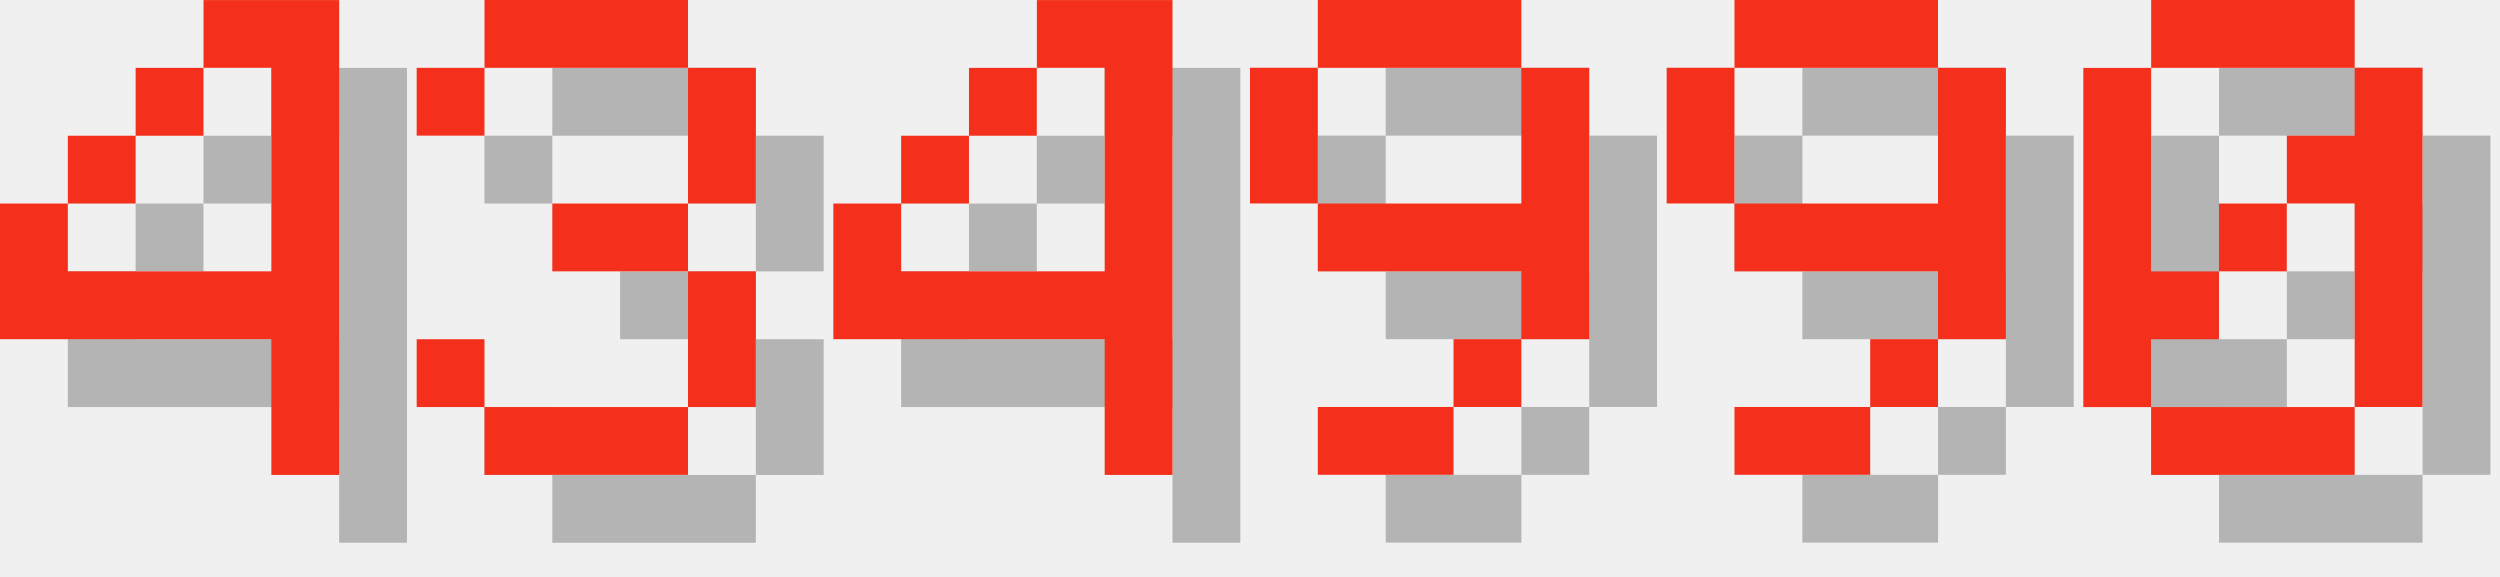
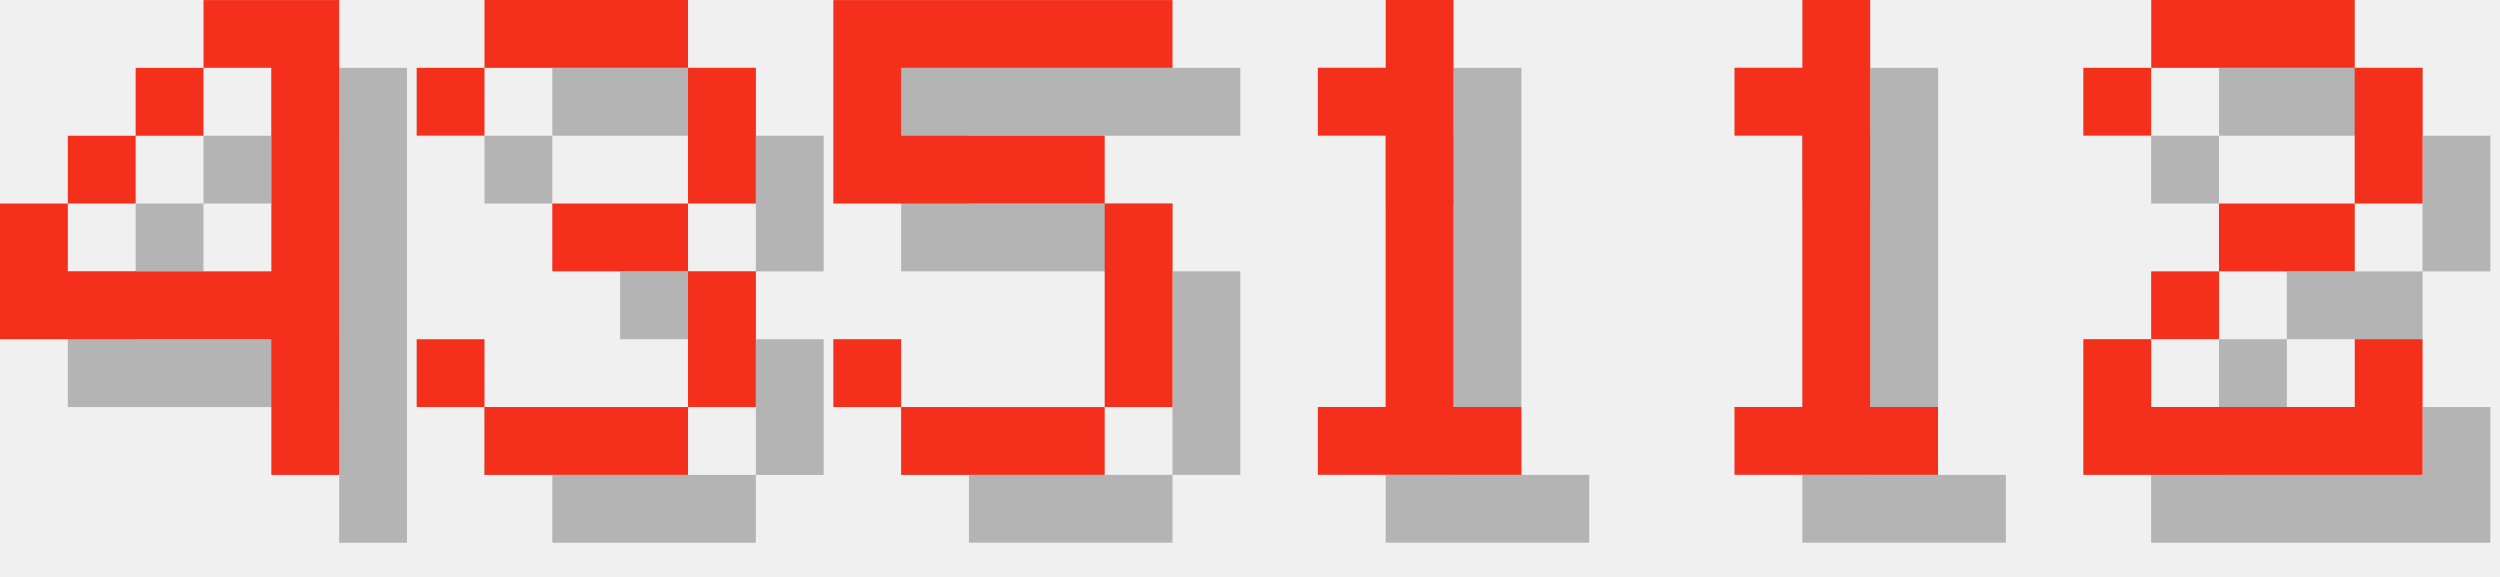
<svg xmlns="http://www.w3.org/2000/svg" version="1.1" width="156.0" height="36">
  <style>
        .text-foreground {
            fill: #F4301C;
        }
        .text-shadow {
            fill: #000000;
            fill-opacity: 0.25;
        }
    </style>
  <g class="digit" id="digit_4" transform="translate(0.0, 0), scale(4)">
    <path id="digit_4_shadow" class="text-shadow" d="m4.233 1.058v1.058h1.058v3.175h-3.175v-1.058h-1.058v2.117h4.233v2.117h1.058v-7.408h-2.117zm-2.117 3.175h1.058v-1.058h-1.058v1.058zm1.058-1.058h1.058v-1.058h-1.058v1.058z" fill-opacity=".5" style="paint-order:stroke fill markers" />
    <path id="digit_4_fg" class="text-foreground" d="m3.175 0v1.058h1.058v3.175h-3.175v-1.058h-1.058v2.117h4.233v2.117h1.058v-7.408h-2.117zm-2.117 3.175h1.058v-1.058h-1.058v1.058zm1.058-1.058h1.058v-1.058h-1.058v1.058z" fill="#fff" style="paint-order:stroke fill markers" />
  </g>
  <g class="digit" id="digit_3" transform="translate(26.0, 0), scale(4)">
    <path id="digit_3_shadow" class="text-shadow" d="m1.058 2.117v1.058h1.058v-1.058h3.175v2.117h-2.117v1.058h2.117v2.117h-3.175v-1.058h-1.058v1.058h1.058v1.058h3.175v-1.058h1.058v-2.117h-1.058v-1.058h1.058v-2.117h-1.058v-1.058h-3.175v1.058h-1.058z" fill-opacity=".5" style="paint-order:stroke fill markers" />
    <path id="digit_3_fg" class="text-foreground" d="m0 1.058v1.058h1.058v-1.058h3.175v2.117h-2.117v1.058h2.117v2.117h-3.175v-1.058h-1.058v1.058h1.058v1.058h3.175v-1.058h1.058v-2.117h-1.058v-1.058h1.058v-2.117h-1.058v-1.058h-3.175v1.058h-1.058z" fill="#fff" style="paint-order:stroke fill markers" />
  </g>
-   <g class="digit" id="digit_4" transform="translate(52.0, 0), scale(4)">
-     <path id="digit_4_shadow" class="text-shadow" d="m4.233 1.058v1.058h1.058v3.175h-3.175v-1.058h-1.058v2.117h4.233v2.117h1.058v-7.408h-2.117zm-2.117 3.175h1.058v-1.058h-1.058v1.058zm1.058-1.058h1.058v-1.058h-1.058v1.058z" fill-opacity=".5" style="paint-order:stroke fill markers" />
-     <path id="digit_4_fg" class="text-foreground" d="m3.175 0v1.058h1.058v3.175h-3.175v-1.058h-1.058v2.117h4.233v2.117h1.058v-7.408h-2.117zm-2.117 3.175h1.058v-1.058h-1.058v1.058zm1.058-1.058h1.058v-1.058h-1.058v1.058z" fill="#fff" style="paint-order:stroke fill markers" />
+   <g class="digit" id="digit_5" transform="translate(52.0, 0), scale(4)">
+     <path id="digit_5_shadow" class="text-shadow" d="m1.058 1.058v3.175h4.233v3.175h-3.175v-1.058h-1.058v1.058h1.058v1.058h3.175v-1.058h1.058v-3.175h-1.058v-1.058h-3.175v-1.058h4.233v-1.058h-5.292z" fill-opacity=".5" style="paint-order:stroke fill markers" />
+     <path id="digit_5_fg" class="text-foreground" d="m0 0v3.175h4.233v3.175h-3.175v-1.058h-1.058v1.058h1.058v1.058h3.175v-1.058h1.058v-3.175h-1.058v-1.058h-3.175v-1.058h4.233v-1.058h-5.292z" fill="#fff" style="paint-order:stroke fill markers" />
  </g>
-   <g class="digit" id="digit_9" transform="translate(78.0, 0), scale(4)">
-     <path id="digit_9_shadow" class="text-shadow" d="m2.117 1.058v1.058h3.175v-1.058h-3.175zm3.175 1.058v2.117h-3.175v1.058h3.175v1.058h1.058v-4.233h-1.058zm0 4.233h-1.058v1.058h1.058v-1.058zm-1.058 1.058h-2.117v1.058h2.117v-1.058zm-2.117-3.175v-2.117h-1.058v2.117h1.058z" fill-opacity=".5" style="paint-order:stroke fill markers" />
-     <path id="digit_9_fg" class="text-foreground" d="m1.058 0v1.058h3.175v-1.058h-3.175zm3.175 1.058v2.117h-3.175v1.058h3.175v1.058h1.058v-4.233h-1.058zm0 4.233h-1.058v1.058h1.058v-1.058zm-1.058 1.058h-2.117v1.058h2.117v-1.058zm-2.117-3.175v-2.117h-1.058v2.117h1.058z" fill="#fff" style="paint-order:stroke fill markers" />
+   <g class="digit" id="digit_1" transform="translate(78.0, 0), scale(4)">
+     <path id="digit_1_shadow" class="text-shadow" d="m2.117 2.117v1.058h1.058v4.233h-1.058v1.058h3.175v-1.058h-1.058v-6.35h-1.058v1.058h-1.058z" fill-opacity=".5" style="paint-order:stroke fill markers" />
+     <path id="digit_1_fg" class="text-foreground" d="m1.058 1.058v1.058h1.058v4.233h-1.058v1.058h3.175v-1.058h-1.058v-6.35h-1.058v1.058h-1.058z" fill="#fff" style="paint-order:stroke fill markers" />
  </g>
-   <g class="digit" id="digit_9" transform="translate(104.0, 0), scale(4)">
-     <path id="digit_9_shadow" class="text-shadow" d="m2.117 1.058v1.058h3.175v-1.058h-3.175zm3.175 1.058v2.117h-3.175v1.058h3.175v1.058h1.058v-4.233h-1.058zm0 4.233h-1.058v1.058h1.058v-1.058zm-1.058 1.058h-2.117v1.058h2.117v-1.058zm-2.117-3.175v-2.117h-1.058v2.117h1.058z" fill-opacity=".5" style="paint-order:stroke fill markers" />
-     <path id="digit_9_fg" class="text-foreground" d="m1.058 0v1.058h3.175v-1.058h-3.175zm3.175 1.058v2.117h-3.175v1.058h3.175v1.058h1.058v-4.233h-1.058zm0 4.233h-1.058v1.058h1.058v-1.058zm-1.058 1.058h-2.117v1.058h2.117v-1.058zm-2.117-3.175v-2.117h-1.058v2.117h1.058z" fill="#fff" style="paint-order:stroke fill markers" />
+   <g class="digit" id="digit_1" transform="translate(104.0, 0), scale(4)">
+     <path id="digit_1_shadow" class="text-shadow" d="m2.117 2.117v1.058h1.058v4.233h-1.058v1.058h3.175v-1.058h-1.058v-6.35h-1.058v1.058h-1.058z" fill-opacity=".5" style="paint-order:stroke fill markers" />
+     <path id="digit_1_fg" class="text-foreground" d="m1.058 1.058v1.058h1.058v4.233h-1.058v1.058h3.175v-1.058h-1.058v-6.35h-1.058v1.058h-1.058z" fill="#fff" style="paint-order:stroke fill markers" />
  </g>
-   <g class="digit" id="digit_0" transform="translate(130.0, 0), scale(4)">
-     <path id="digit_0_shadow" class="text-shadow" d="m2.117 1.058v1.058h3.175v-1.058h-3.175zm3.175 1.058v1.058h-1.058v1.058h1.058v3.175h1.058v-5.292h-1.058zm0 5.292h-3.175v1.058h3.175v-1.058zm-3.175 0v-1.058h1.058v-1.058h-1.058v-3.175h-1.058v5.292h1.058zm1.058-2.117h1.058v-1.058h-1.058v1.058z" fill-opacity=".5" style="paint-order:stroke fill markers" />
-     <path id="digit_0_fg" class="text-foreground" d="m1.058 0v1.058h3.175v-1.058h-3.175zm3.175 1.058v1.058h-1.058v1.058h1.058v3.175h1.058v-5.292h-1.058zm0 5.292h-3.175v1.058h3.175v-1.058zm-3.175 0v-1.058h1.058v-1.058h-1.058v-3.175h-1.058v5.292h1.058zm1.058-2.117h1.058v-1.058h-1.058v1.058z" fill="#fff" style="paint-order:stroke fill markers" />
+   <g class="digit" id="digit_2" transform="translate(130.0, 0), scale(4)">
+     <path id="digit_2_shadow" class="text-shadow" d="m1.058 2.117v1.058h1.058v-1.058h3.175v2.117h-2.117v1.058h-1.058v1.058h-1.058v2.117h5.292v-2.117h-1.058v1.058h-3.175v-1.058h1.058v-1.058h2.117v-1.058h1.058v-2.117h-1.058v-1.058h-3.175v1.058h-1.058z" fill-opacity=".5" style="paint-order:stroke fill markers" />
+     <path id="digit_2_fg" class="text-foreground" d="m0 1.058v1.058h1.058v-1.058h3.175v2.117h-2.117v1.058h-1.058v1.058h-1.058v2.117h5.292v-2.117h-1.058v1.058h-3.175v-1.058h1.058v-1.058h2.117v-1.058h1.058v-2.117h-1.058v-1.058h-3.175v1.058h-1.058z" fill="#fff" style="paint-order:stroke fill markers" />
  </g>
</svg>
